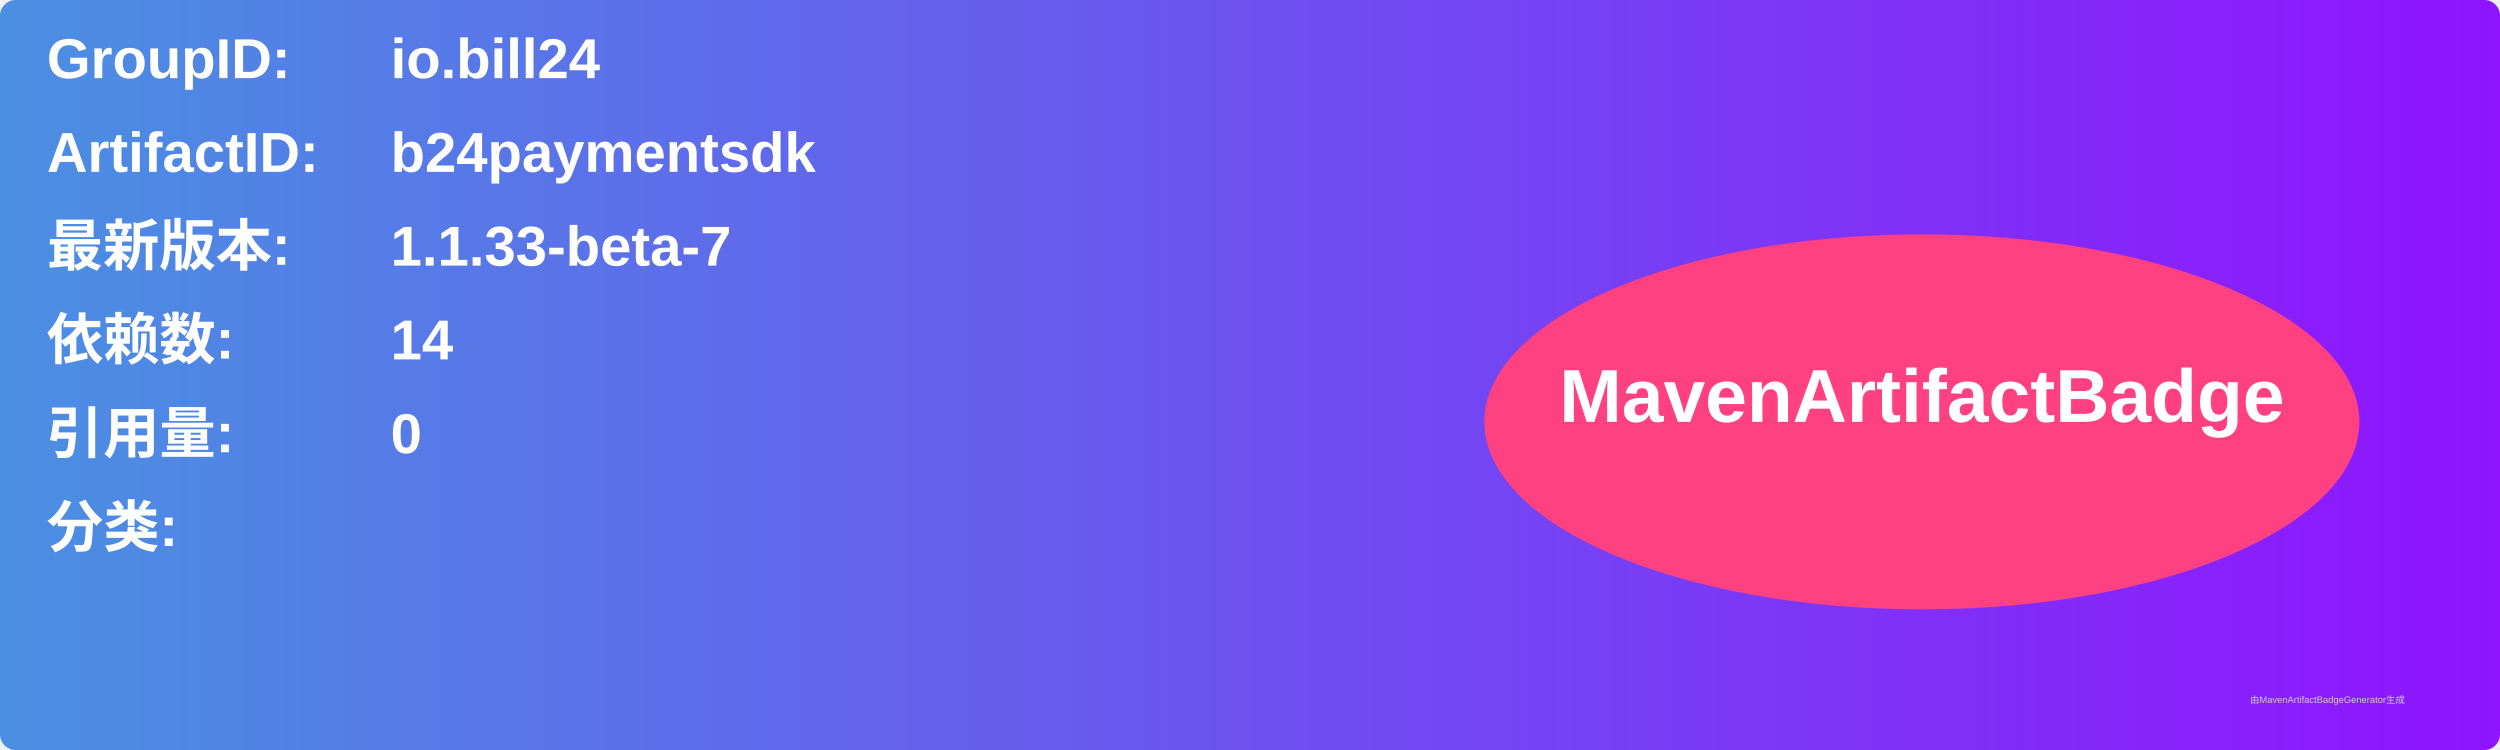
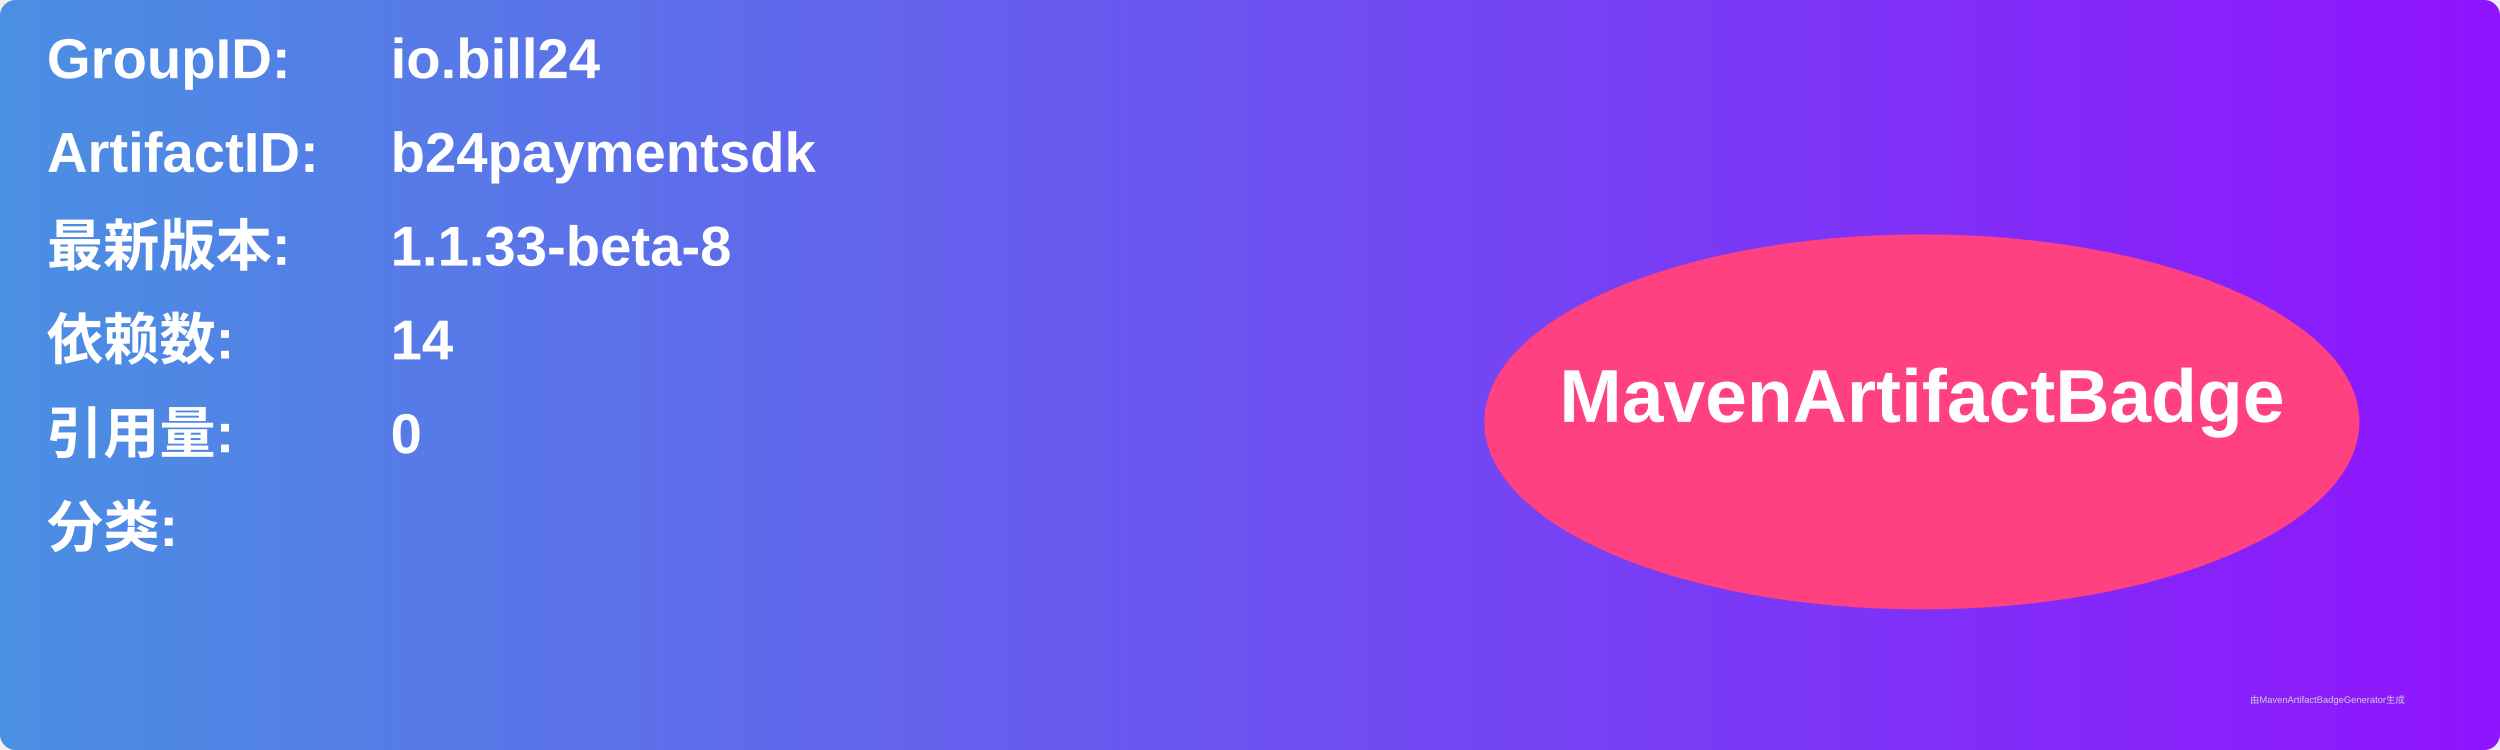
<svg xmlns="http://www.w3.org/2000/svg" width="800" height="240" viewBox="0 0 800 240">
  <linearGradient id="grad" x1="0%" y1="0%" x2="100%" y2="0%">
    <stop offset="0%" stop-color="#4a90e2" />
    <stop offset="100%" stop-color="#9013fe" />
  </linearGradient>
  <rect width="100%" height="100%" rx="5" ry="5" fill="url(#grad)" />
  <g transform="translate(15, 15)">
    <text x="0" y="10" font-family="Arial" font-size="18" fill="white" font-weight="bold" width="260">GroupID:</text>
    <text x="110" y="10" font-family="Arial" font-size="18" fill="white" font-weight="bold" width="460">io.bill24</text>
    <text x="0" y="40" font-family="Arial" font-size="18" fill="white" font-weight="bold" width="260">ArtifactID:</text>
    <text x="110" y="40" font-family="Arial" font-size="18" fill="white" font-weight="bold" width="460">b24paymentsdk</text>
    <text x="0" y="70" font-family="Arial" font-size="18" fill="white" font-weight="bold">最新版本:</text>
    <text x="110" y="70" font-family="Arial" font-size="18" fill="white" font-weight="bold">
-       <tspan font-weight="bold">1.1.33-beta-7</tspan>
+       <tspan font-weight="bold">1.1.33-beta-8</tspan>
    </text>
    <text x="0" y="100" font-family="Arial" font-size="18" fill="white" font-weight="bold">依赖数: </text>
    <text x="110" y="100" font-family="Arial" font-size="18" fill="white">
      <tspan font-weight="bold">14</tspan>
    </text>
    <text x="0" y="130" font-family="Arial" font-size="18" fill="white" font-weight="bold">引用量: </text>
    <text x="110" y="130" font-family="Arial" font-size="18" fill="white">
      <tspan font-weight="bold">0</tspan>
    </text>
    <text x="0" y="160" font-family="Arial" font-size="18" fill="white" font-weight="bold">分类:</text>
    <text x="10" y="190" font-family="Arial" font-size="10" fill="white">
      <tspan font-weight="bold" />
    </text>
    <ellipse cx="600" cy="120" rx="140" ry="60" fill="#ff4081" />
    <text x="600" y="120" text-anchor="middle" font-family="Arial" font-size="24" fill="white" font-weight="bold">MavenArtifactBadge</text>
  </g>
  <text x="720" y="225" font-family="Arial" font-size="3" fill="#d0d0d0">由MavenArtifactBadgeGenerator生成</text>
</svg>
